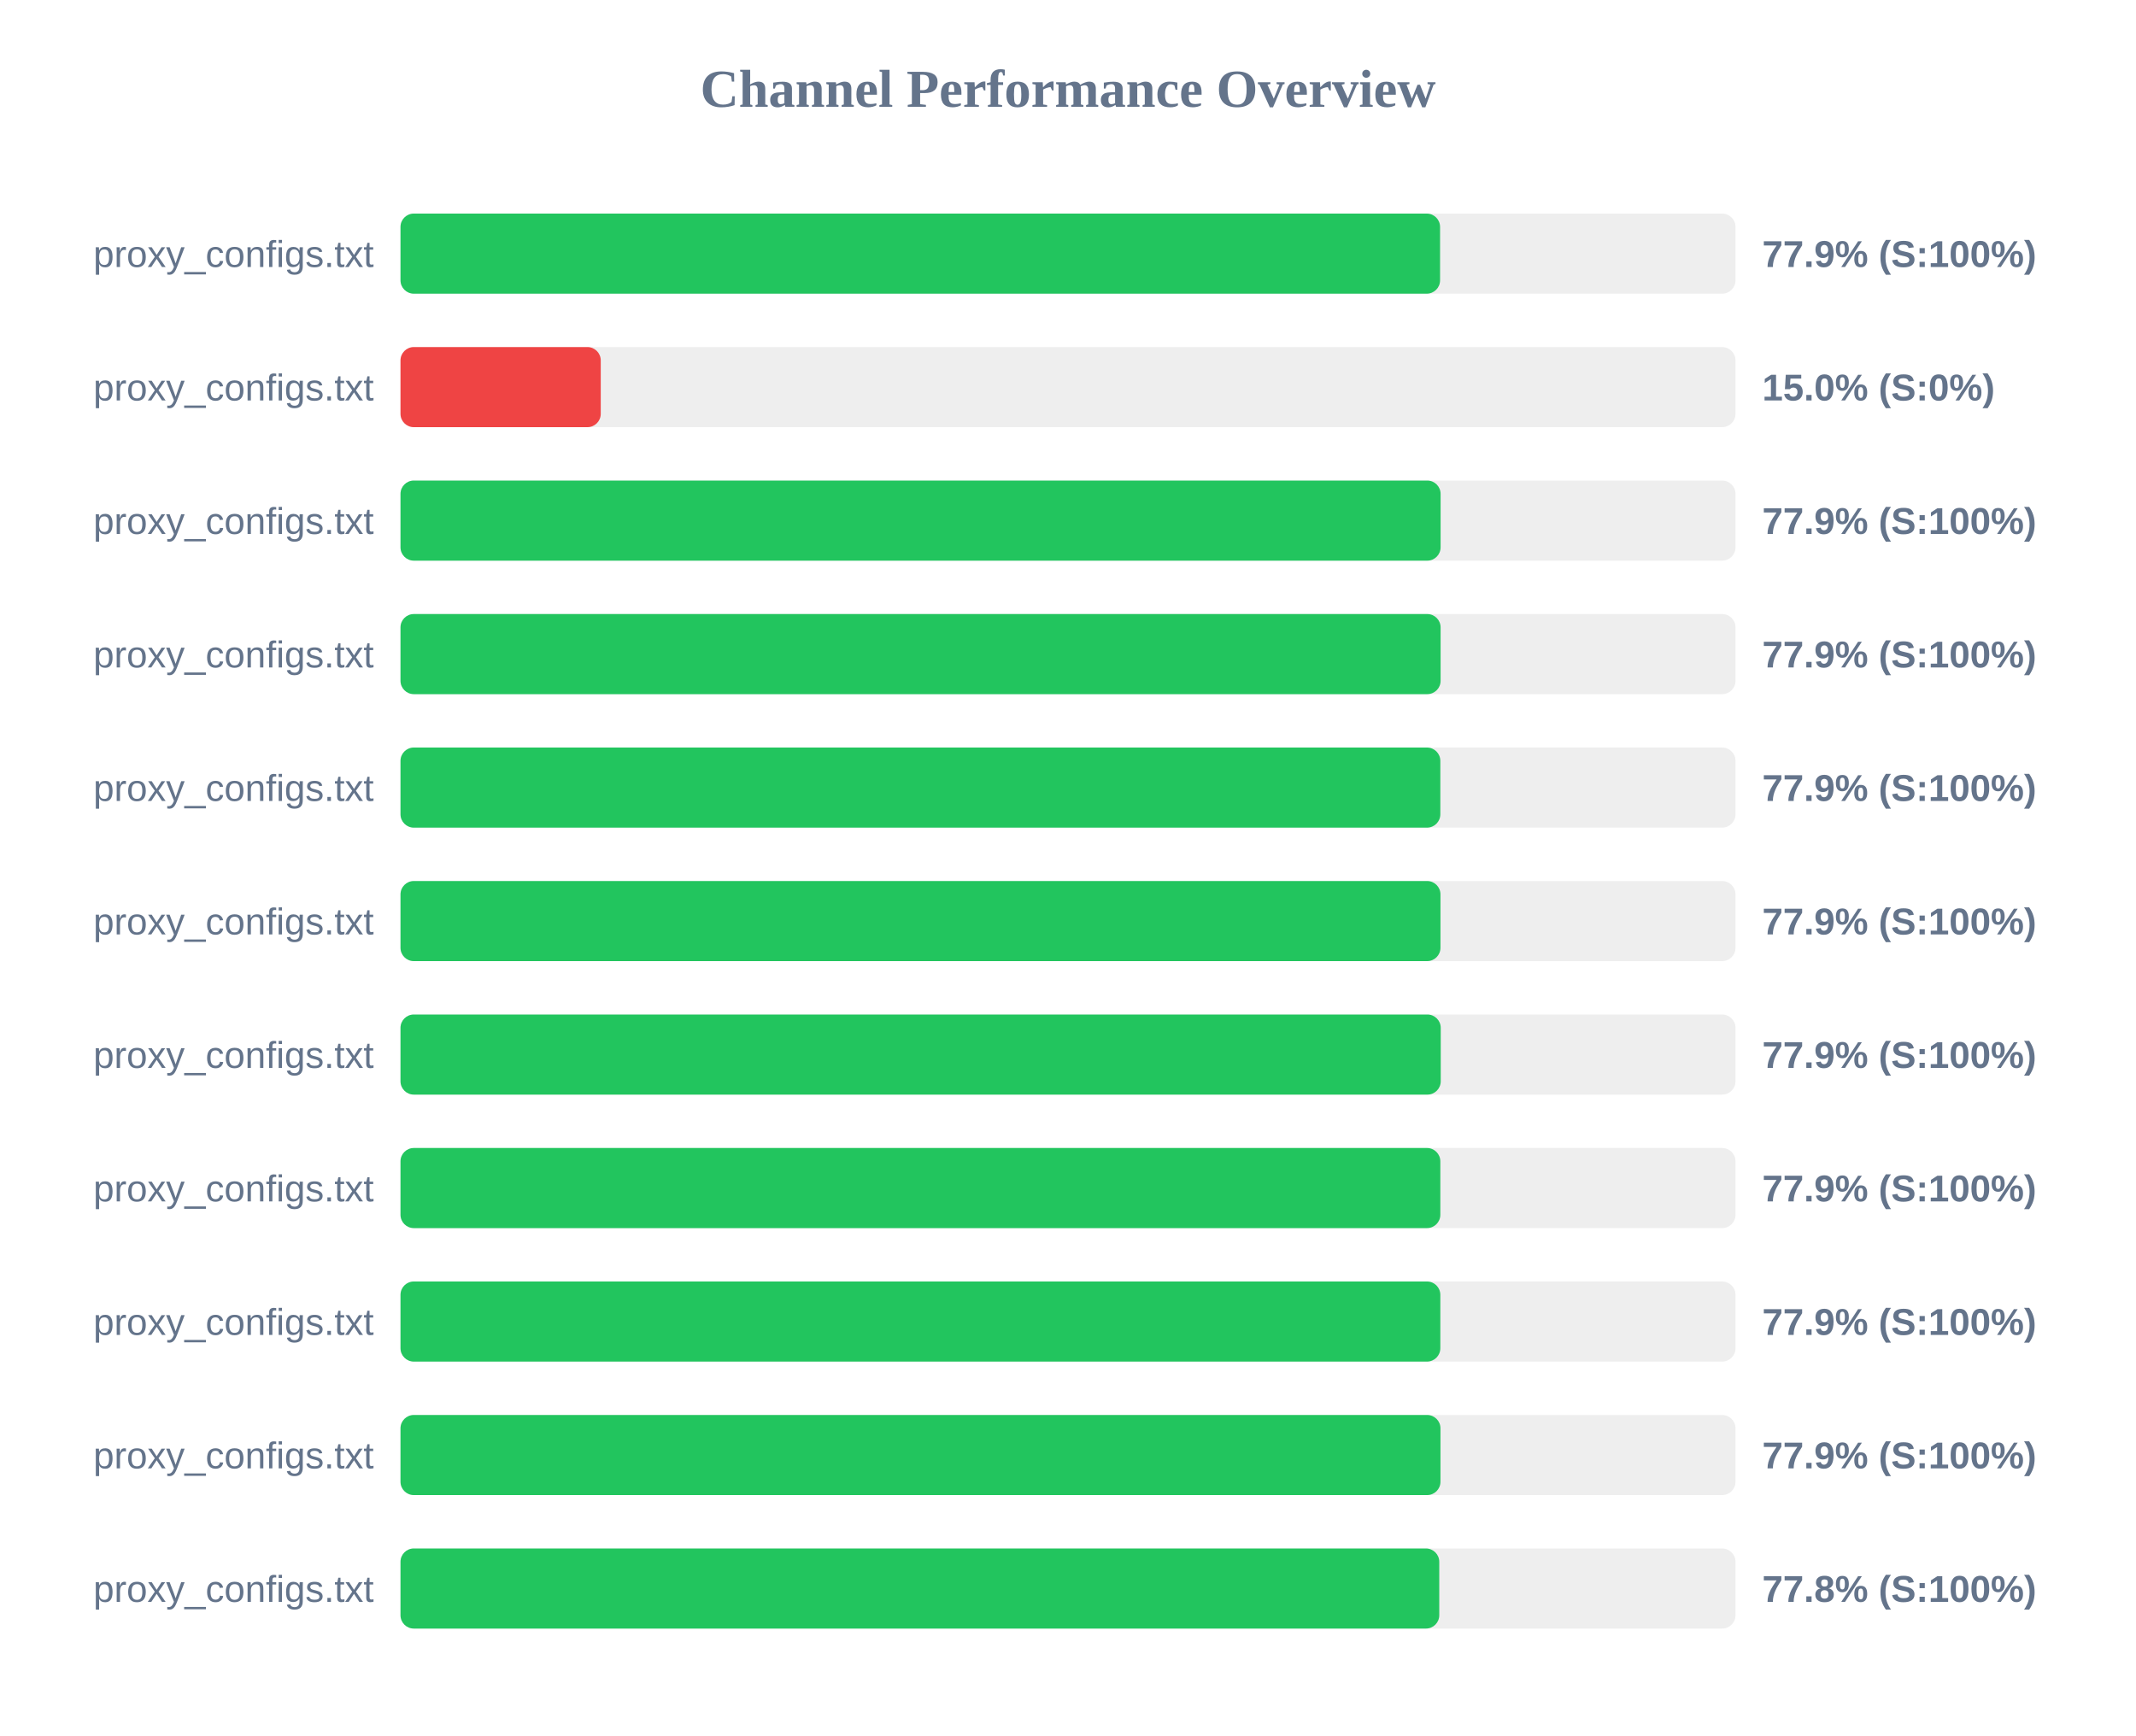
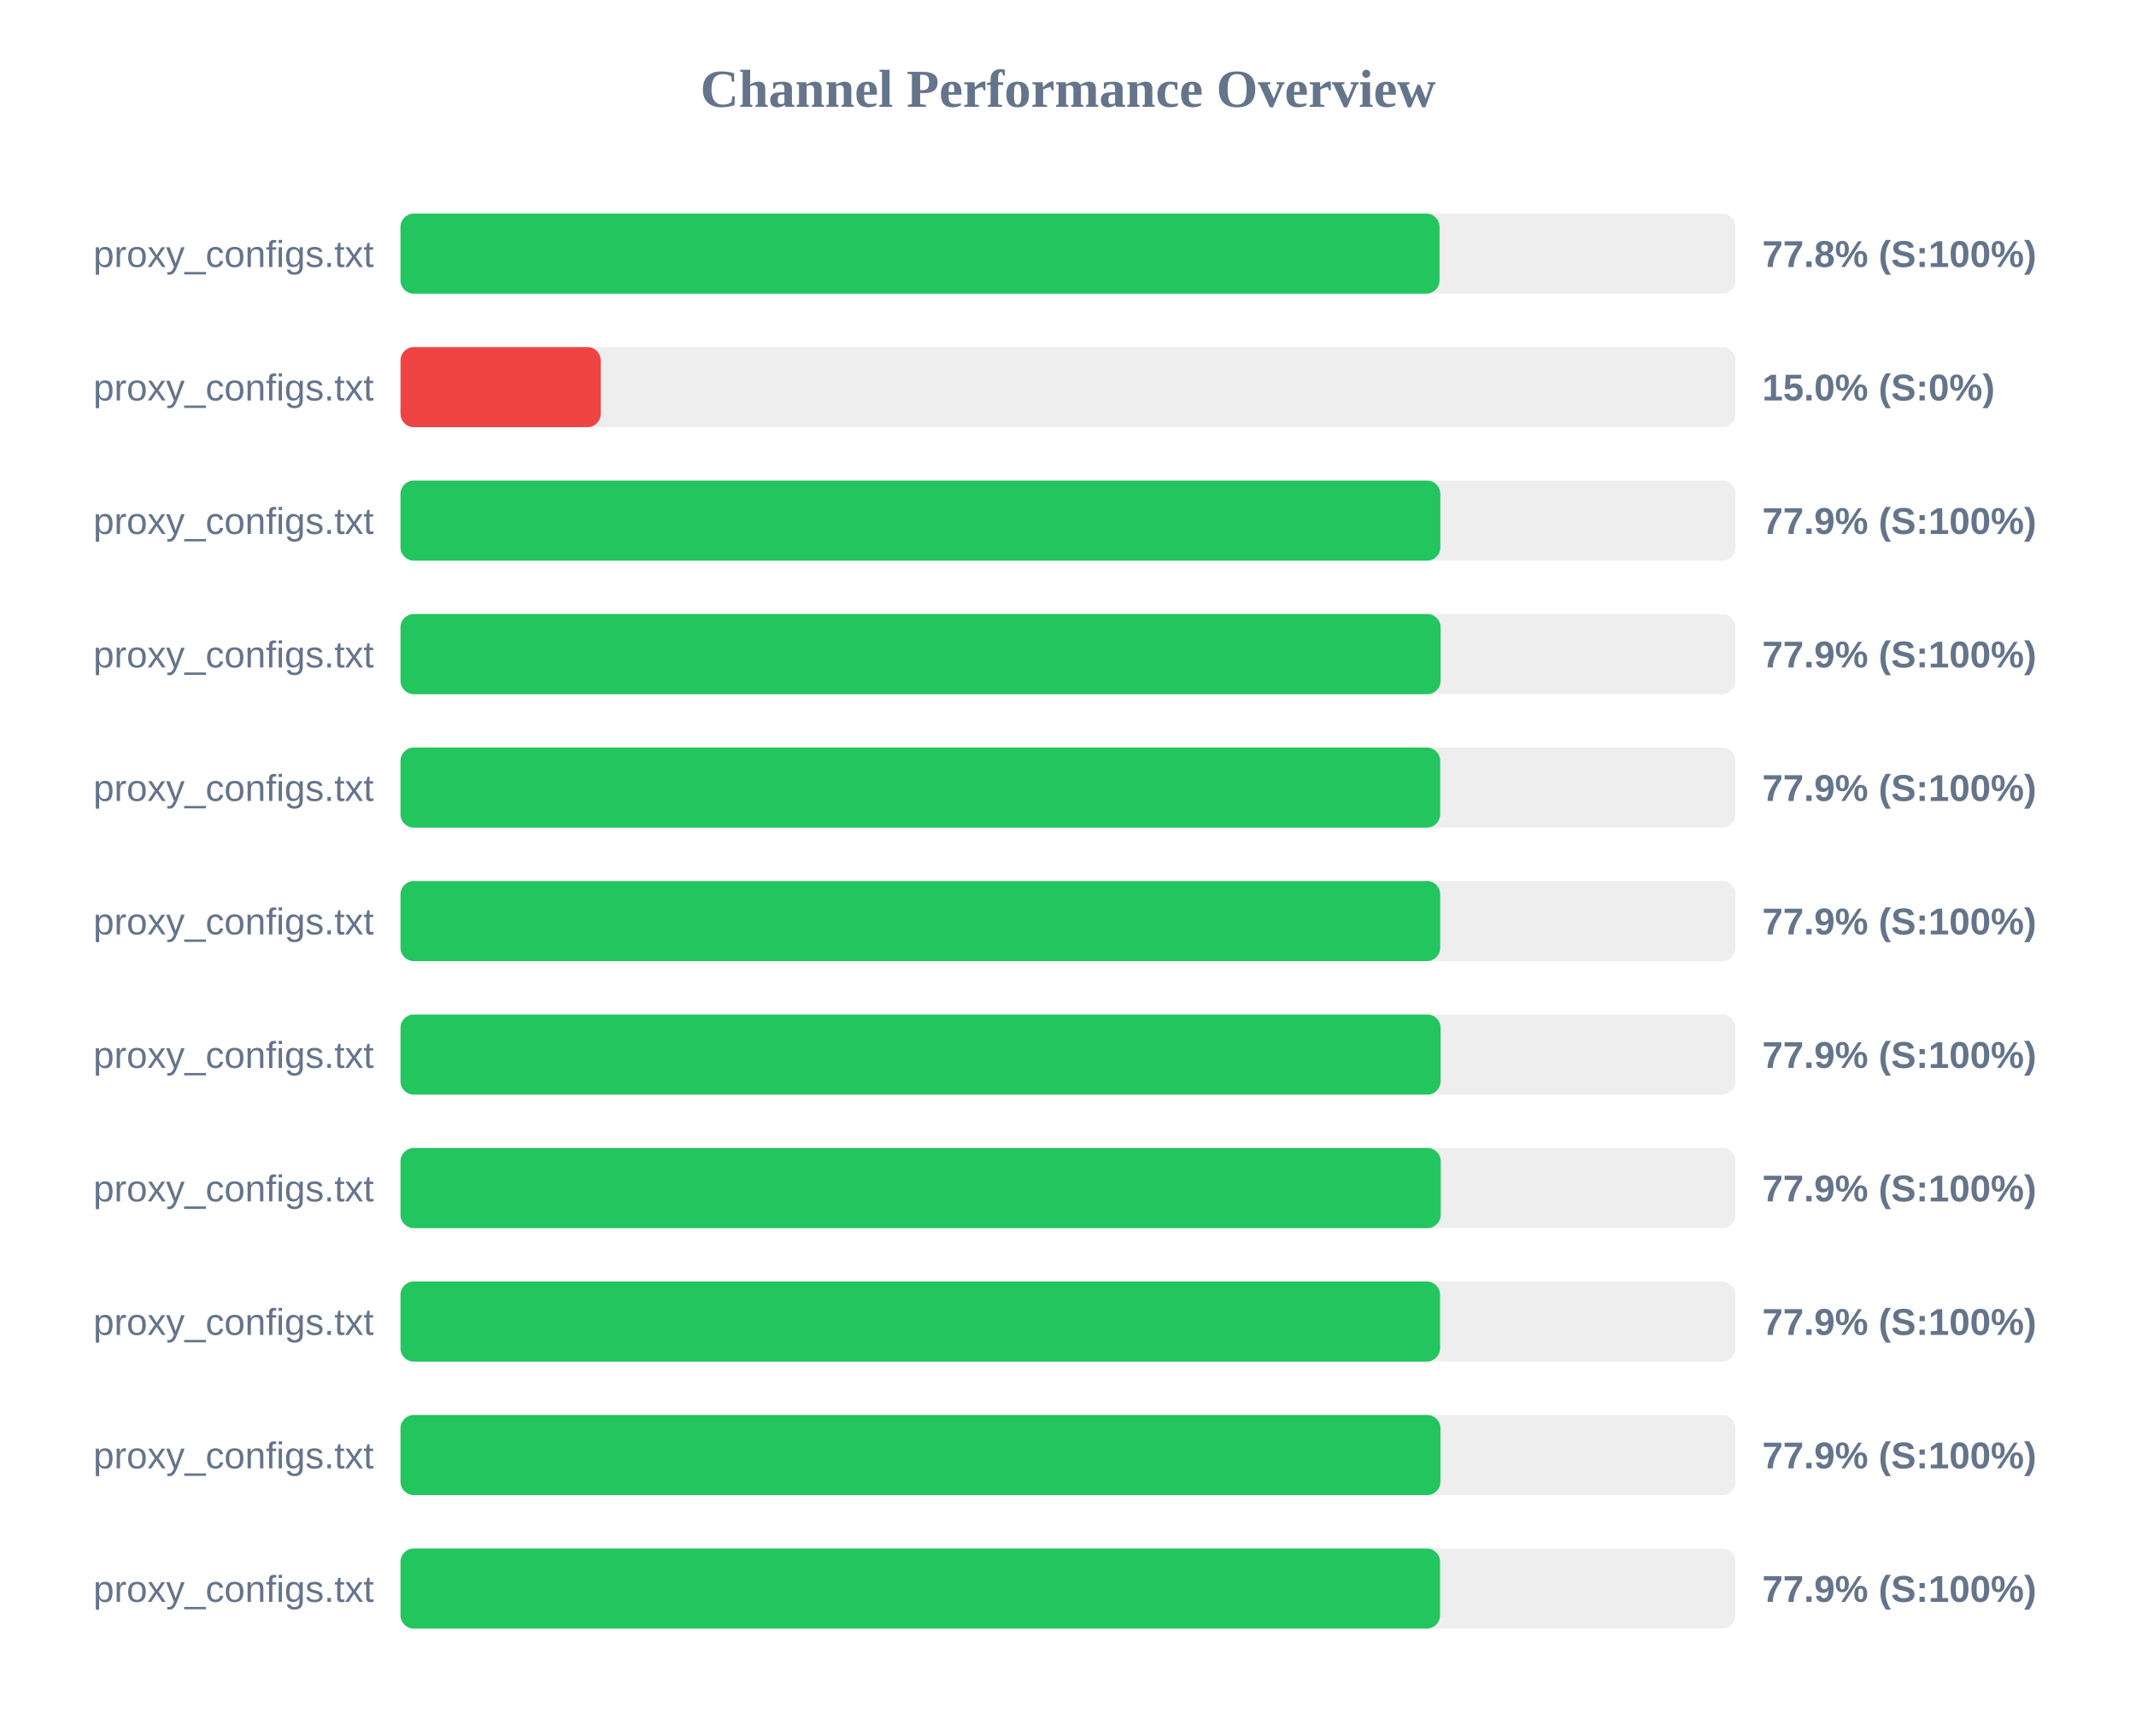
<svg xmlns="http://www.w3.org/2000/svg" width="800" height="650" version="1.1">
  <style>
        .row { font: 14px Arial; fill: #64748b; }
        .score { font: bold 14px Arial; fill: #64748b; }
    </style>
  <text x="400" y="40" text-anchor="middle" font-size="20px" font-weight="bold" fill="#64748b">Channel Performance Overview</text>
  <rect x="150" y="80" width="500" height="30" fill="#eee" rx="5" />
-   <rect x="150" y="80" width="389.35" height="30" fill="#22c55e" rx="5" />
+   <rect x="150" y="80" width="389.15" height="30" fill="#22c55e" rx="5" />
  <text x="140" y="100" text-anchor="end" class="row">proxy_configs.txt</text>
-   <text x="660" y="100" text-anchor="start" class="score">77.9% (S:100%)</text>
+   <text x="660" y="100" text-anchor="start" class="score">77.8% (S:100%)</text>
  <rect x="150" y="130" width="500" height="30" fill="#eee" rx="5" />
  <rect x="150" y="130" width="75.0" height="30" fill="#ef4444" rx="5" />
  <text x="140" y="150" text-anchor="end" class="row">proxy_configs.txt</text>
  <text x="660" y="150" text-anchor="start" class="score">15.0% (S:0%)</text>
  <rect x="150" y="180" width="500" height="30" fill="#eee" rx="5" />
-   <rect x="150" y="180" width="389.55" height="30" fill="#22c55e" rx="5" />
+   <rect x="150" y="180" width="389.45" height="30" fill="#22c55e" rx="5" />
  <text x="140" y="200" text-anchor="end" class="row">proxy_configs.txt</text>
  <text x="660" y="200" text-anchor="start" class="score">77.9% (S:100%)</text>
  <rect x="150" y="230" width="500" height="30" fill="#eee" rx="5" />
  <rect x="150" y="230" width="389.55" height="30" fill="#22c55e" rx="5" />
  <text x="140" y="250" text-anchor="end" class="row">proxy_configs.txt</text>
  <text x="660" y="250" text-anchor="start" class="score">77.9% (S:100%)</text>
  <rect x="150" y="280" width="500" height="30" fill="#eee" rx="5" />
-   <rect x="150" y="280" width="389.45" height="30" fill="#22c55e" rx="5" />
+   <rect x="150" y="280" width="389.4" height="30" fill="#22c55e" rx="5" />
  <text x="140" y="300" text-anchor="end" class="row">proxy_configs.txt</text>
  <text x="660" y="300" text-anchor="start" class="score">77.9% (S:100%)</text>
  <rect x="150" y="330" width="500" height="30" fill="#eee" rx="5" />
-   <rect x="150" y="330" width="389.5" height="30" fill="#22c55e" rx="5" />
+   <rect x="150" y="330" width="389.4" height="30" fill="#22c55e" rx="5" />
  <text x="140" y="350" text-anchor="end" class="row">proxy_configs.txt</text>
  <text x="660" y="350" text-anchor="start" class="score">77.9% (S:100%)</text>
  <rect x="150" y="380" width="500" height="30" fill="#eee" rx="5" />
-   <rect x="150" y="380" width="389.6" height="30" fill="#22c55e" rx="5" />
+   <rect x="150" y="380" width="389.55" height="30" fill="#22c55e" rx="5" />
  <text x="140" y="400" text-anchor="end" class="row">proxy_configs.txt</text>
  <text x="660" y="400" text-anchor="start" class="score">77.9% (S:100%)</text>
  <rect x="150" y="430" width="500" height="30" fill="#eee" rx="5" />
-   <rect x="150" y="430" width="389.45" height="30" fill="#22c55e" rx="5" />
+   <rect x="150" y="430" width="389.6" height="30" fill="#22c55e" rx="5" />
  <text x="140" y="450" text-anchor="end" class="row">proxy_configs.txt</text>
  <text x="660" y="450" text-anchor="start" class="score">77.9% (S:100%)</text>
  <rect x="150" y="480" width="500" height="30" fill="#eee" rx="5" />
-   <rect x="150" y="480" width="389.45" height="30" fill="#22c55e" rx="5" />
+   <rect x="150" y="480" width="389.35" height="30" fill="#22c55e" rx="5" />
  <text x="140" y="500" text-anchor="end" class="row">proxy_configs.txt</text>
  <text x="660" y="500" text-anchor="start" class="score">77.9% (S:100%)</text>
  <rect x="150" y="530" width="500" height="30" fill="#eee" rx="5" />
  <rect x="150" y="530" width="389.5" height="30" fill="#22c55e" rx="5" />
  <text x="140" y="550" text-anchor="end" class="row">proxy_configs.txt</text>
  <text x="660" y="550" text-anchor="start" class="score">77.9% (S:100%)</text>
  <rect x="150" y="580" width="500" height="30" fill="#eee" rx="5" />
-   <rect x="150" y="580" width="389.05" height="30" fill="#22c55e" rx="5" />
+   <rect x="150" y="580" width="389.35" height="30" fill="#22c55e" rx="5" />
  <text x="140" y="600" text-anchor="end" class="row">proxy_configs.txt</text>
-   <text x="660" y="600" text-anchor="start" class="score">77.8% (S:100%)</text>
+   <text x="660" y="600" text-anchor="start" class="score">77.9% (S:100%)</text>
</svg>
